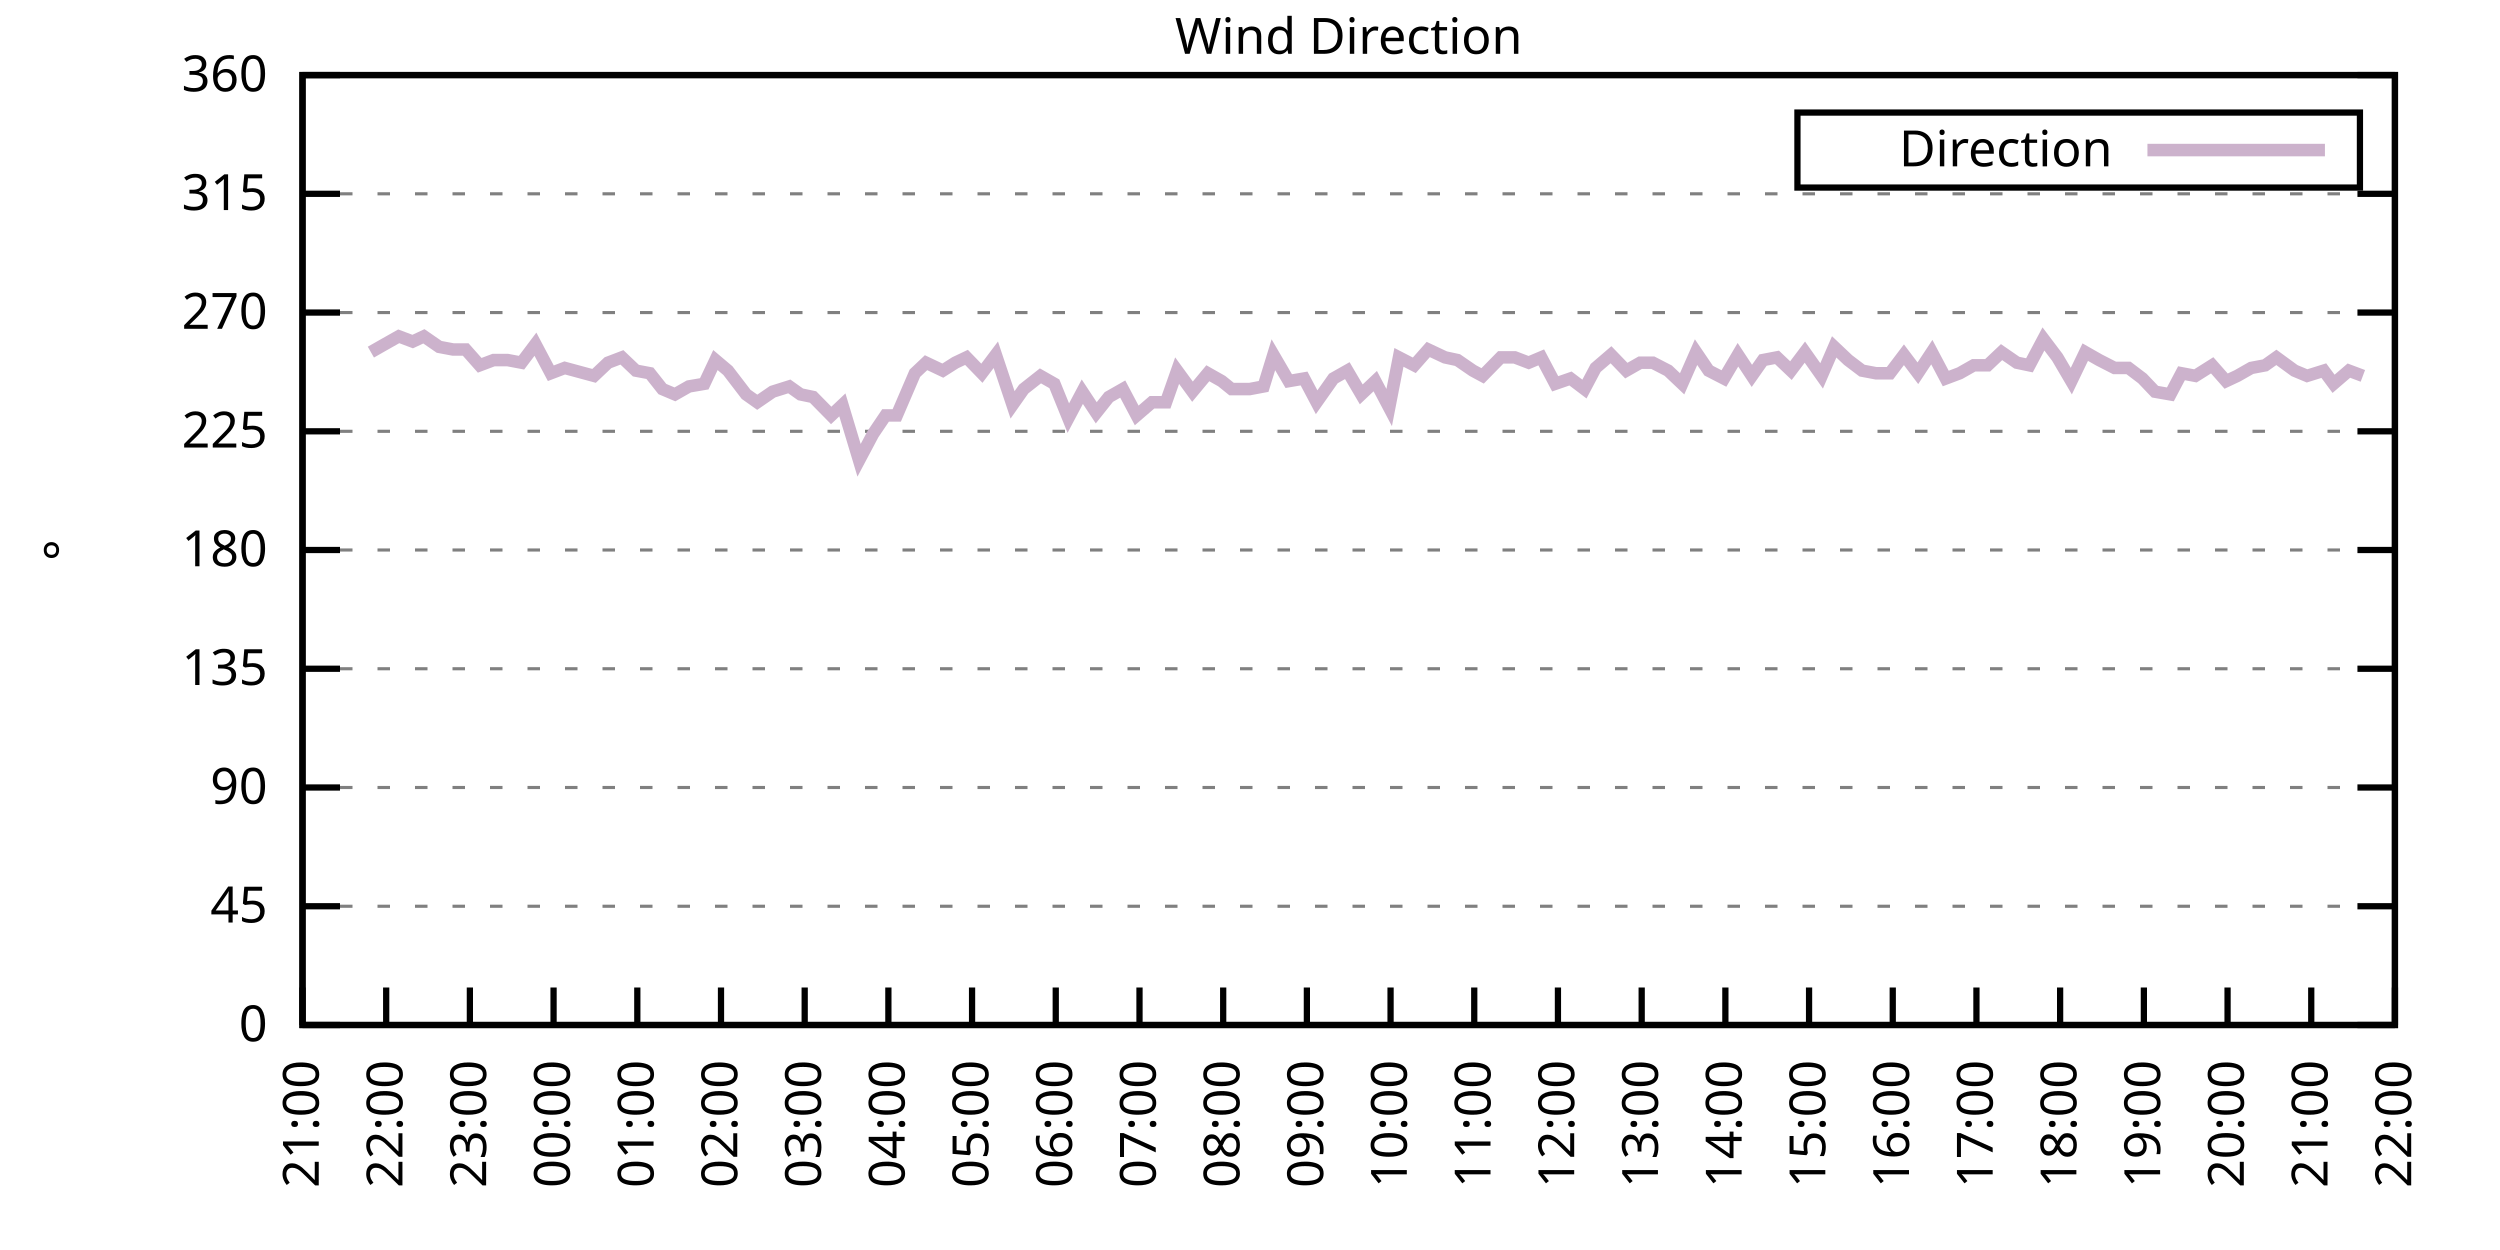
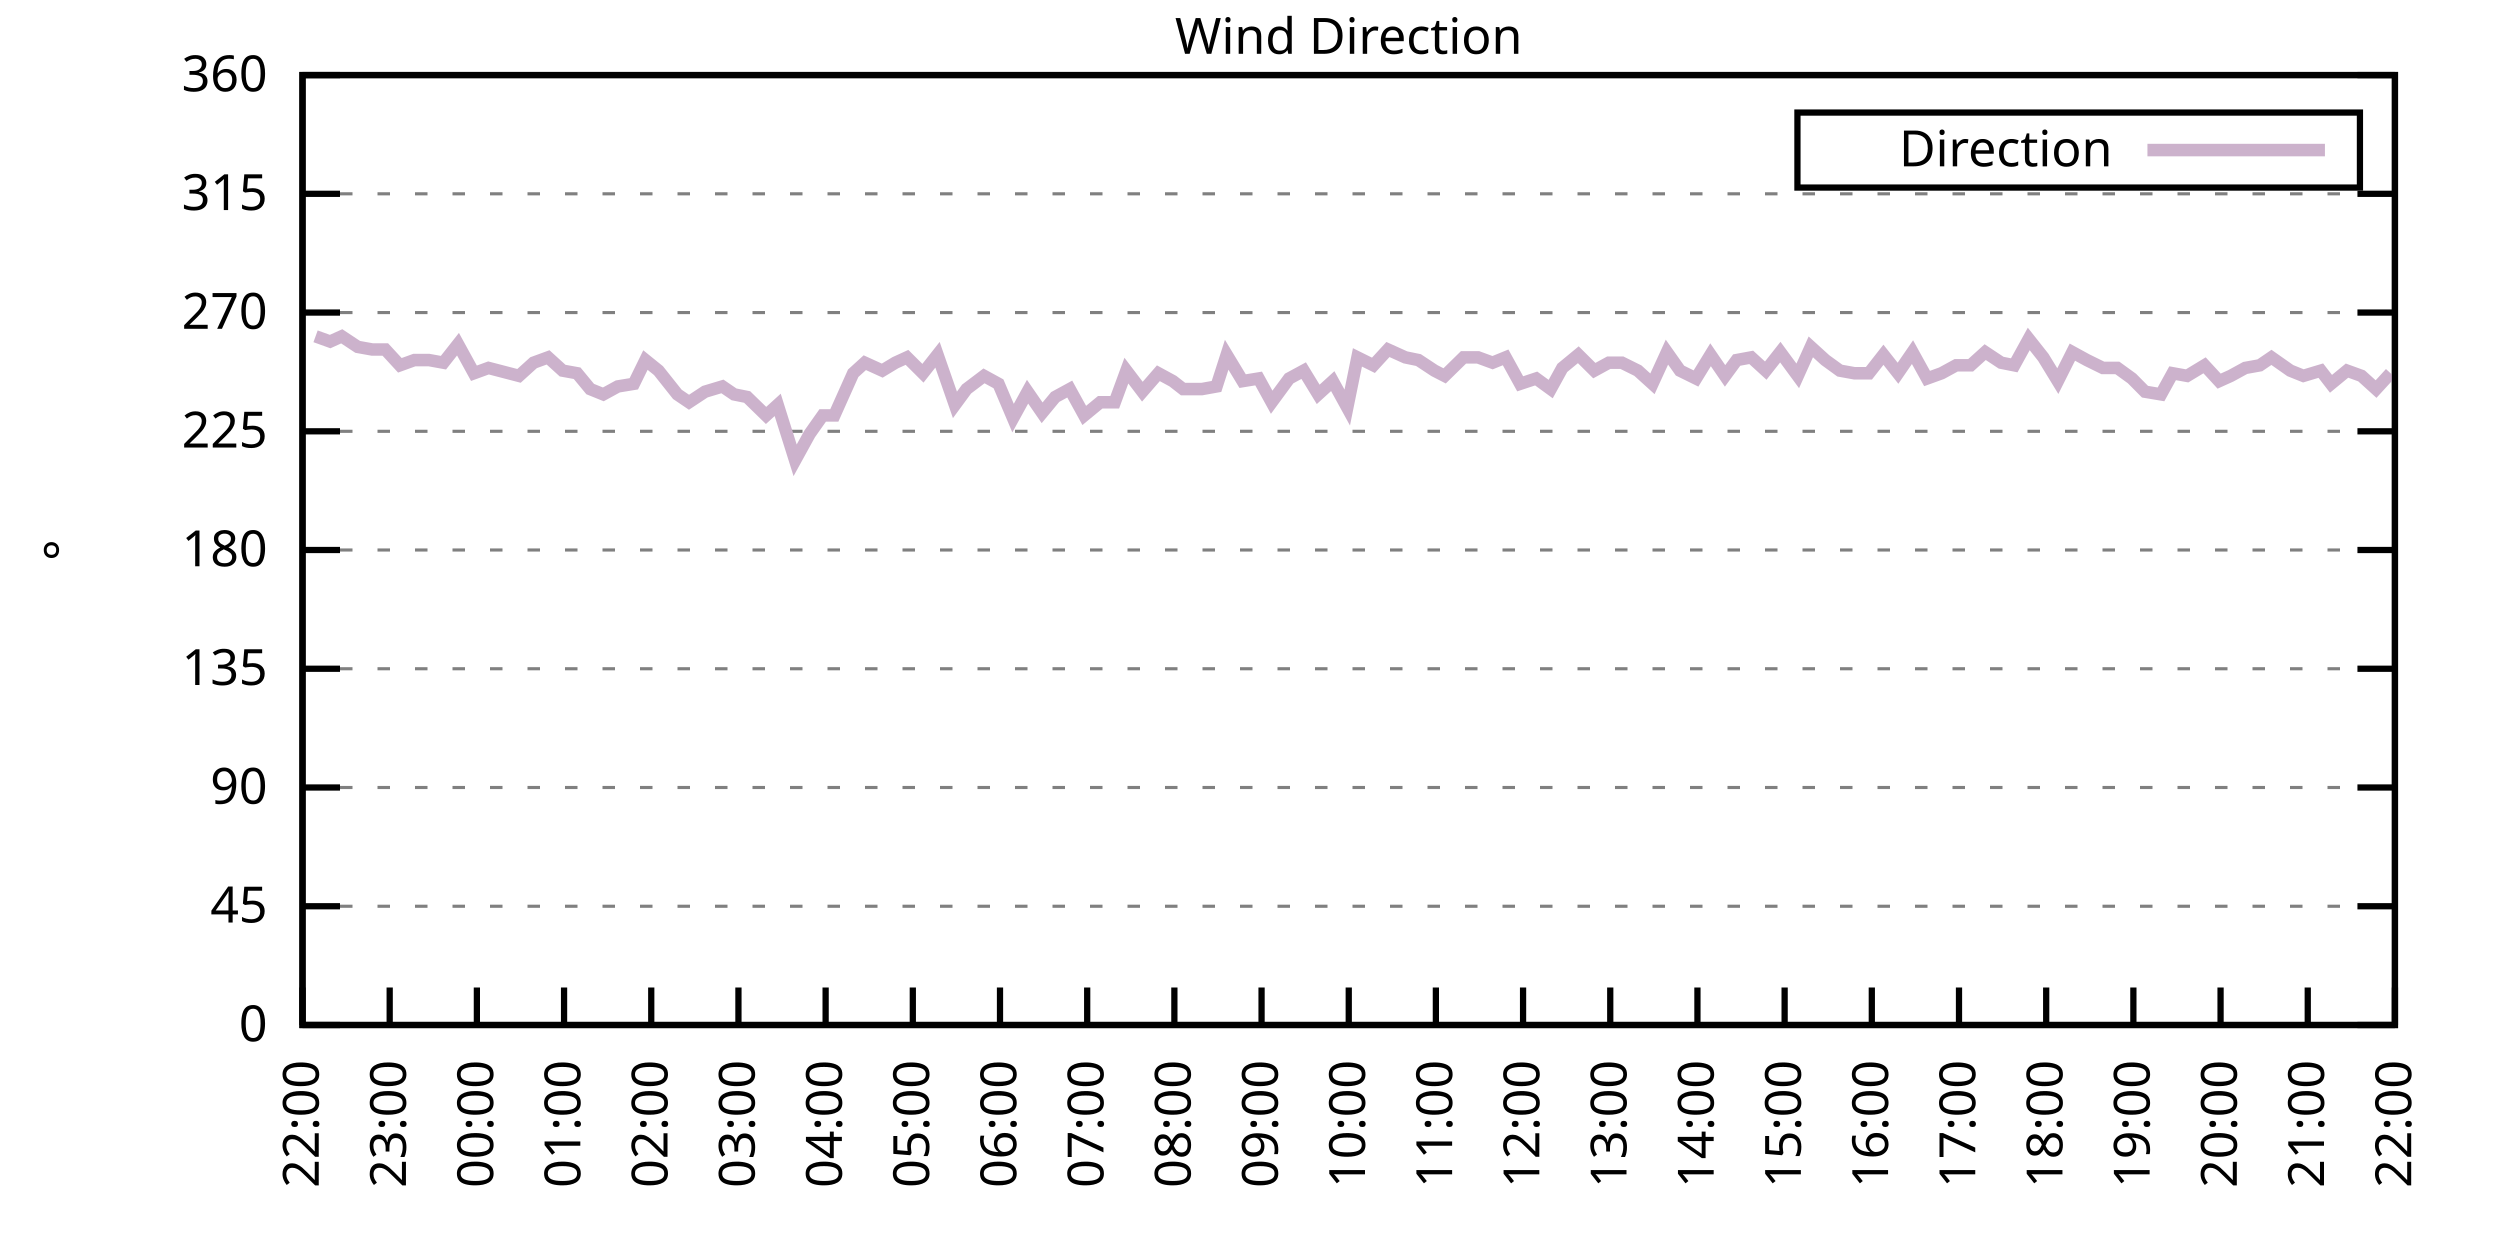
<svg xmlns="http://www.w3.org/2000/svg" xmlns:xlink="http://www.w3.org/1999/xlink" width="400" height="200" viewBox="0 0 400 200">
  <g id="gnuplot_canvas">
    <rect x="0" y="0" width="400" height="200" fill="none" />
    <defs>
      <circle id="gpDot" r="0.5" stroke-width="0.5" stroke="currentColor" />
      <path id="gpPt0" stroke-width="0.333" stroke="currentColor" d="M-1,0 h2 M0,-1 v2" />
      <path id="gpPt1" stroke-width="0.333" stroke="currentColor" d="M-1,-1 L1,1 M1,-1 L-1,1" />
      <path id="gpPt2" stroke-width="0.333" stroke="currentColor" d="M-1,0 L1,0 M0,-1 L0,1 M-1,-1 L1,1 M-1,1 L1,-1" />
      <rect id="gpPt3" stroke-width="0.333" stroke="currentColor" x="-1" y="-1" width="2" height="2" />
      <rect id="gpPt4" stroke-width="0.333" stroke="currentColor" fill="currentColor" x="-1" y="-1" width="2" height="2" />
      <circle id="gpPt5" stroke-width="0.333" stroke="currentColor" cx="0" cy="0" r="1" />
      <use xlink:href="#gpPt5" id="gpPt6" fill="currentColor" stroke="none" />
      <path id="gpPt7" stroke-width="0.333" stroke="currentColor" d="M0,-1.33 L-1.33,0.67 L1.33,0.67 z" />
      <use xlink:href="#gpPt7" id="gpPt8" fill="currentColor" stroke="none" />
      <use xlink:href="#gpPt7" id="gpPt9" stroke="currentColor" transform="rotate(180)" />
      <use xlink:href="#gpPt9" id="gpPt10" fill="currentColor" stroke="none" />
      <use xlink:href="#gpPt3" id="gpPt11" stroke="currentColor" transform="rotate(45)" />
      <use xlink:href="#gpPt11" id="gpPt12" fill="currentColor" stroke="none" />
      <path id="gpPt13" stroke-width="0.333" stroke="currentColor" d="M0,1.330 L1.265,0.411 L0.782,-1.067 L-0.782,-1.076 L-1.265,0.411 z" />
      <use xlink:href="#gpPt13" id="gpPt14" fill="currentColor" stroke="none" />
      <filter id="textbox" filterUnits="objectBoundingBox" x="0" y="0" height="1" width="1">
        <feFlood flood-color="white" flood-opacity="1" result="bgnd" />
        <feComposite in="SourceGraphic" in2="bgnd" operator="atop" />
      </filter>
      <filter id="greybox" filterUnits="objectBoundingBox" x="0" y="0" height="1" width="1">
        <feFlood flood-color="lightgrey" flood-opacity="1" result="grey" />
        <feComposite in="SourceGraphic" in2="grey" operator="atop" />
      </filter>
    </defs>
    <g fill="none" color="white" stroke="currentColor" stroke-width="1.00" stroke-linecap="butt" stroke-linejoin="miter">
</g>
    <g fill="none" color="black" stroke="currentColor" stroke-width="1.00" stroke-linecap="butt" stroke-linejoin="miter">
      <g stroke="none" shape-rendering="crispEdges">
        <polygon fill="rgb(255, 255, 255)" points="48.40,164.00 383.18,164.00 383.18,12.02 48.40,12.02 " />
      </g>
    </g>
    <g fill="none" color="black" stroke="currentColor" stroke-width="1.00" stroke-linecap="butt" stroke-linejoin="miter">
</g>
    <g fill="none" color="black" stroke="black" stroke-width="0.50" stroke-linecap="butt" stroke-linejoin="miter">
</g>
    <g fill="none" color="gray" stroke="currentColor" stroke-width="0.50" stroke-linecap="butt" stroke-linejoin="miter">
      <path stroke="gray" stroke-dasharray="2,4" class="gridline" d="M48.40,164.00 L383.19,164.00  " />
    </g>
    <g fill="none" color="gray" stroke="gray" stroke-width="1.00" stroke-linecap="butt" stroke-linejoin="miter">
</g>
    <g fill="none" color="black" stroke="currentColor" stroke-width="1.00" stroke-linecap="butt" stroke-linejoin="miter">
      <path stroke="black" d="M48.40,164.00 L54.40,164.00 M383.19,164.00 L377.19,164.00  " />
      <g transform="translate(42.80,166.60)" stroke="none" fill="black" font-family="Sans" font-size="8.00" text-anchor="end">
        <text>
          <tspan font-family="Sans"> 0</tspan>
        </text>
      </g>
    </g>
    <g fill="none" color="black" stroke="currentColor" stroke-width="1.00" stroke-linecap="butt" stroke-linejoin="miter">
</g>
    <g fill="none" color="black" stroke="black" stroke-width="0.50" stroke-linecap="butt" stroke-linejoin="miter">
</g>
    <g fill="none" color="gray" stroke="currentColor" stroke-width="0.50" stroke-linecap="butt" stroke-linejoin="miter">
      <path stroke="gray" stroke-dasharray="2,4" class="gridline" d="M48.40,145.00 L383.19,145.00  " />
    </g>
    <g fill="none" color="gray" stroke="gray" stroke-width="1.00" stroke-linecap="butt" stroke-linejoin="miter">
</g>
    <g fill="none" color="black" stroke="currentColor" stroke-width="1.00" stroke-linecap="butt" stroke-linejoin="miter">
      <path stroke="black" d="M48.40,145.00 L54.40,145.00 M383.19,145.00 L377.19,145.00  " />
      <g transform="translate(42.80,147.60)" stroke="none" fill="black" font-family="Sans" font-size="8.00" text-anchor="end">
        <text>
          <tspan font-family="Sans"> 45</tspan>
        </text>
      </g>
    </g>
    <g fill="none" color="black" stroke="currentColor" stroke-width="1.00" stroke-linecap="butt" stroke-linejoin="miter">
</g>
    <g fill="none" color="black" stroke="black" stroke-width="0.50" stroke-linecap="butt" stroke-linejoin="miter">
</g>
    <g fill="none" color="gray" stroke="currentColor" stroke-width="0.50" stroke-linecap="butt" stroke-linejoin="miter">
      <path stroke="gray" stroke-dasharray="2,4" class="gridline" d="M48.40,126.00 L383.19,126.00  " />
    </g>
    <g fill="none" color="gray" stroke="gray" stroke-width="1.00" stroke-linecap="butt" stroke-linejoin="miter">
</g>
    <g fill="none" color="black" stroke="currentColor" stroke-width="1.00" stroke-linecap="butt" stroke-linejoin="miter">
      <path stroke="black" d="M48.40,126.00 L54.40,126.00 M383.19,126.00 L377.19,126.00  " />
      <g transform="translate(42.80,128.60)" stroke="none" fill="black" font-family="Sans" font-size="8.00" text-anchor="end">
        <text>
          <tspan font-family="Sans"> 90</tspan>
        </text>
      </g>
    </g>
    <g fill="none" color="black" stroke="currentColor" stroke-width="1.00" stroke-linecap="butt" stroke-linejoin="miter">
</g>
    <g fill="none" color="black" stroke="black" stroke-width="0.50" stroke-linecap="butt" stroke-linejoin="miter">
</g>
    <g fill="none" color="gray" stroke="currentColor" stroke-width="0.50" stroke-linecap="butt" stroke-linejoin="miter">
      <path stroke="gray" stroke-dasharray="2,4" class="gridline" d="M48.40,107.00 L383.19,107.00  " />
    </g>
    <g fill="none" color="gray" stroke="gray" stroke-width="1.00" stroke-linecap="butt" stroke-linejoin="miter">
</g>
    <g fill="none" color="black" stroke="currentColor" stroke-width="1.00" stroke-linecap="butt" stroke-linejoin="miter">
      <path stroke="black" d="M48.40,107.00 L54.40,107.00 M383.19,107.00 L377.19,107.00  " />
      <g transform="translate(42.80,109.60)" stroke="none" fill="black" font-family="Sans" font-size="8.00" text-anchor="end">
        <text>
          <tspan font-family="Sans"> 135</tspan>
        </text>
      </g>
    </g>
    <g fill="none" color="black" stroke="currentColor" stroke-width="1.00" stroke-linecap="butt" stroke-linejoin="miter">
</g>
    <g fill="none" color="black" stroke="black" stroke-width="0.50" stroke-linecap="butt" stroke-linejoin="miter">
</g>
    <g fill="none" color="gray" stroke="currentColor" stroke-width="0.50" stroke-linecap="butt" stroke-linejoin="miter">
      <path stroke="gray" stroke-dasharray="2,4" class="gridline" d="M48.40,88.00 L383.19,88.00  " />
    </g>
    <g fill="none" color="gray" stroke="gray" stroke-width="1.00" stroke-linecap="butt" stroke-linejoin="miter">
</g>
    <g fill="none" color="black" stroke="currentColor" stroke-width="1.00" stroke-linecap="butt" stroke-linejoin="miter">
      <path stroke="black" d="M48.40,88.00 L54.40,88.00 M383.19,88.00 L377.19,88.00  " />
      <g transform="translate(42.80,90.60)" stroke="none" fill="black" font-family="Sans" font-size="8.00" text-anchor="end">
        <text>
          <tspan font-family="Sans"> 180</tspan>
        </text>
      </g>
    </g>
    <g fill="none" color="black" stroke="currentColor" stroke-width="1.00" stroke-linecap="butt" stroke-linejoin="miter">
</g>
    <g fill="none" color="black" stroke="black" stroke-width="0.50" stroke-linecap="butt" stroke-linejoin="miter">
</g>
    <g fill="none" color="gray" stroke="currentColor" stroke-width="0.50" stroke-linecap="butt" stroke-linejoin="miter">
      <path stroke="gray" stroke-dasharray="2,4" class="gridline" d="M48.40,69.01 L383.19,69.01  " />
    </g>
    <g fill="none" color="gray" stroke="gray" stroke-width="1.00" stroke-linecap="butt" stroke-linejoin="miter">
</g>
    <g fill="none" color="black" stroke="currentColor" stroke-width="1.00" stroke-linecap="butt" stroke-linejoin="miter">
      <path stroke="black" d="M48.40,69.01 L54.40,69.01 M383.19,69.01 L377.19,69.01  " />
      <g transform="translate(42.80,71.61)" stroke="none" fill="black" font-family="Sans" font-size="8.00" text-anchor="end">
        <text>
          <tspan font-family="Sans"> 225</tspan>
        </text>
      </g>
    </g>
    <g fill="none" color="black" stroke="currentColor" stroke-width="1.00" stroke-linecap="butt" stroke-linejoin="miter">
</g>
    <g fill="none" color="black" stroke="black" stroke-width="0.50" stroke-linecap="butt" stroke-linejoin="miter">
</g>
    <g fill="none" color="gray" stroke="currentColor" stroke-width="0.50" stroke-linecap="butt" stroke-linejoin="miter">
      <path stroke="gray" stroke-dasharray="2,4" class="gridline" d="M48.40,50.01 L383.19,50.01  " />
    </g>
    <g fill="none" color="gray" stroke="gray" stroke-width="1.00" stroke-linecap="butt" stroke-linejoin="miter">
</g>
    <g fill="none" color="black" stroke="currentColor" stroke-width="1.00" stroke-linecap="butt" stroke-linejoin="miter">
      <path stroke="black" d="M48.40,50.01 L54.40,50.01 M383.19,50.01 L377.19,50.01  " />
      <g transform="translate(42.80,52.61)" stroke="none" fill="black" font-family="Sans" font-size="8.00" text-anchor="end">
        <text>
          <tspan font-family="Sans"> 270</tspan>
        </text>
      </g>
    </g>
    <g fill="none" color="black" stroke="currentColor" stroke-width="1.00" stroke-linecap="butt" stroke-linejoin="miter">
</g>
    <g fill="none" color="black" stroke="black" stroke-width="0.50" stroke-linecap="butt" stroke-linejoin="miter">
</g>
    <g fill="none" color="gray" stroke="currentColor" stroke-width="0.50" stroke-linecap="butt" stroke-linejoin="miter">
      <path stroke="gray" stroke-dasharray="2,4" class="gridline" d="M48.40,31.01 L383.19,31.01  " />
    </g>
    <g fill="none" color="gray" stroke="gray" stroke-width="1.00" stroke-linecap="butt" stroke-linejoin="miter">
</g>
    <g fill="none" color="black" stroke="currentColor" stroke-width="1.00" stroke-linecap="butt" stroke-linejoin="miter">
      <path stroke="black" d="M48.40,31.01 L54.40,31.01 M383.19,31.01 L377.19,31.01  " />
      <g transform="translate(42.80,33.61)" stroke="none" fill="black" font-family="Sans" font-size="8.00" text-anchor="end">
        <text>
          <tspan font-family="Sans"> 315</tspan>
        </text>
      </g>
    </g>
    <g fill="none" color="black" stroke="currentColor" stroke-width="1.00" stroke-linecap="butt" stroke-linejoin="miter">
</g>
    <g fill="none" color="black" stroke="black" stroke-width="0.50" stroke-linecap="butt" stroke-linejoin="miter">
</g>
    <g fill="none" color="gray" stroke="currentColor" stroke-width="0.50" stroke-linecap="butt" stroke-linejoin="miter">
      <path stroke="gray" stroke-dasharray="2,4" class="gridline" d="M48.40,12.01 L383.19,12.01  " />
    </g>
    <g fill="none" color="gray" stroke="gray" stroke-width="1.00" stroke-linecap="butt" stroke-linejoin="miter">
</g>
    <g fill="none" color="black" stroke="currentColor" stroke-width="1.00" stroke-linecap="butt" stroke-linejoin="miter">
      <path stroke="black" d="M48.40,12.01 L54.40,12.01 M383.19,12.01 L377.19,12.01  " />
      <g transform="translate(42.80,14.61)" stroke="none" fill="black" font-family="Sans" font-size="8.00" text-anchor="end">
        <text>
          <tspan font-family="Sans"> 360</tspan>
        </text>
      </g>
    </g>
    <g fill="none" color="black" stroke="currentColor" stroke-width="1.00" stroke-linecap="butt" stroke-linejoin="miter">
      <path stroke="black" d="M48.40,164.00 L48.40,158.00  " />
      <g transform="translate(51.00,169.60) rotate(270.00)" stroke="none" fill="black" font-family="Sans" font-size="8.00" text-anchor="end">
        <text>
-           <tspan font-family="Sans">21:00</tspan>
-         </text>
-       </g>
-     </g>
-     <g fill="none" color="black" stroke="currentColor" stroke-width="1.00" stroke-linecap="butt" stroke-linejoin="miter">
-       <path stroke="black" d="M61.79,164.00 L61.79,158.00  " />
-       <g transform="translate(64.39,169.60) rotate(270.00)" stroke="none" fill="black" font-family="Sans" font-size="8.00" text-anchor="end">
-         <text>
          <tspan font-family="Sans">22:00</tspan>
        </text>
      </g>
    </g>
    <g fill="none" color="black" stroke="currentColor" stroke-width="1.00" stroke-linecap="butt" stroke-linejoin="miter">
-       <path stroke="black" d="M75.18,164.00 L75.18,158.00  " />
-       <g transform="translate(77.78,169.60) rotate(270.00)" stroke="none" fill="black" font-family="Sans" font-size="8.00" text-anchor="end">
+       <path stroke="black" d="M62.35,164.00 L62.35,158.00  " />
+       <g transform="translate(64.95,169.60) rotate(270.00)" stroke="none" fill="black" font-family="Sans" font-size="8.00" text-anchor="end">
        <text>
          <tspan font-family="Sans">23:00</tspan>
        </text>
      </g>
    </g>
    <g fill="none" color="black" stroke="currentColor" stroke-width="1.00" stroke-linecap="butt" stroke-linejoin="miter">
-       <path stroke="black" d="M88.57,164.00 L88.57,158.00  " />
-       <g transform="translate(91.17,169.60) rotate(270.00)" stroke="none" fill="black" font-family="Sans" font-size="8.00" text-anchor="end">
+       <path stroke="black" d="M76.30,164.00 L76.30,158.00  " />
+       <g transform="translate(78.90,169.60) rotate(270.00)" stroke="none" fill="black" font-family="Sans" font-size="8.00" text-anchor="end">
        <text>
          <tspan font-family="Sans">00:00</tspan>
        </text>
      </g>
    </g>
    <g fill="none" color="black" stroke="currentColor" stroke-width="1.00" stroke-linecap="butt" stroke-linejoin="miter">
-       <path stroke="black" d="M101.97,164.00 L101.97,158.00  " />
-       <g transform="translate(104.57,169.60) rotate(270.00)" stroke="none" fill="black" font-family="Sans" font-size="8.00" text-anchor="end">
+       <path stroke="black" d="M90.25,164.00 L90.25,158.00  " />
+       <g transform="translate(92.85,169.60) rotate(270.00)" stroke="none" fill="black" font-family="Sans" font-size="8.00" text-anchor="end">
        <text>
          <tspan font-family="Sans">01:00</tspan>
        </text>
      </g>
    </g>
    <g fill="none" color="black" stroke="currentColor" stroke-width="1.00" stroke-linecap="butt" stroke-linejoin="miter">
-       <path stroke="black" d="M115.36,164.00 L115.36,158.00  " />
-       <g transform="translate(117.96,169.60) rotate(270.00)" stroke="none" fill="black" font-family="Sans" font-size="8.00" text-anchor="end">
+       <path stroke="black" d="M104.20,164.00 L104.20,158.00  " />
+       <g transform="translate(106.80,169.60) rotate(270.00)" stroke="none" fill="black" font-family="Sans" font-size="8.00" text-anchor="end">
        <text>
          <tspan font-family="Sans">02:00</tspan>
        </text>
      </g>
    </g>
    <g fill="none" color="black" stroke="currentColor" stroke-width="1.00" stroke-linecap="butt" stroke-linejoin="miter">
-       <path stroke="black" d="M128.75,164.00 L128.75,158.00  " />
-       <g transform="translate(131.35,169.60) rotate(270.00)" stroke="none" fill="black" font-family="Sans" font-size="8.00" text-anchor="end">
+       <path stroke="black" d="M118.15,164.00 L118.15,158.00  " />
+       <g transform="translate(120.75,169.60) rotate(270.00)" stroke="none" fill="black" font-family="Sans" font-size="8.00" text-anchor="end">
        <text>
          <tspan font-family="Sans">03:00</tspan>
        </text>
      </g>
    </g>
    <g fill="none" color="black" stroke="currentColor" stroke-width="1.00" stroke-linecap="butt" stroke-linejoin="miter">
-       <path stroke="black" d="M142.14,164.00 L142.14,158.00  " />
-       <g transform="translate(144.74,169.60) rotate(270.00)" stroke="none" fill="black" font-family="Sans" font-size="8.00" text-anchor="end">
+       <path stroke="black" d="M132.10,164.00 L132.10,158.00  " />
+       <g transform="translate(134.70,169.60) rotate(270.00)" stroke="none" fill="black" font-family="Sans" font-size="8.00" text-anchor="end">
        <text>
          <tspan font-family="Sans">04:00</tspan>
        </text>
      </g>
    </g>
    <g fill="none" color="black" stroke="currentColor" stroke-width="1.00" stroke-linecap="butt" stroke-linejoin="miter">
-       <path stroke="black" d="M155.53,164.00 L155.53,158.00  " />
-       <g transform="translate(158.13,169.60) rotate(270.00)" stroke="none" fill="black" font-family="Sans" font-size="8.00" text-anchor="end">
+       <path stroke="black" d="M146.05,164.00 L146.05,158.00  " />
+       <g transform="translate(148.65,169.60) rotate(270.00)" stroke="none" fill="black" font-family="Sans" font-size="8.00" text-anchor="end">
        <text>
          <tspan font-family="Sans">05:00</tspan>
        </text>
      </g>
    </g>
    <g fill="none" color="black" stroke="currentColor" stroke-width="1.00" stroke-linecap="butt" stroke-linejoin="miter">
-       <path stroke="black" d="M168.92,164.00 L168.92,158.00  " />
-       <g transform="translate(171.52,169.60) rotate(270.00)" stroke="none" fill="black" font-family="Sans" font-size="8.00" text-anchor="end">
+       <path stroke="black" d="M160.00,164.00 L160.00,158.00  " />
+       <g transform="translate(162.60,169.60) rotate(270.00)" stroke="none" fill="black" font-family="Sans" font-size="8.00" text-anchor="end">
        <text>
          <tspan font-family="Sans">06:00</tspan>
        </text>
      </g>
    </g>
    <g fill="none" color="black" stroke="currentColor" stroke-width="1.00" stroke-linecap="butt" stroke-linejoin="miter">
-       <path stroke="black" d="M182.32,164.00 L182.32,158.00  " />
-       <g transform="translate(184.92,169.60) rotate(270.00)" stroke="none" fill="black" font-family="Sans" font-size="8.00" text-anchor="end">
+       <path stroke="black" d="M173.95,164.00 L173.95,158.00  " />
+       <g transform="translate(176.55,169.60) rotate(270.00)" stroke="none" fill="black" font-family="Sans" font-size="8.00" text-anchor="end">
        <text>
          <tspan font-family="Sans">07:00</tspan>
        </text>
      </g>
    </g>
    <g fill="none" color="black" stroke="currentColor" stroke-width="1.00" stroke-linecap="butt" stroke-linejoin="miter">
-       <path stroke="black" d="M195.71,164.00 L195.71,158.00  " />
-       <g transform="translate(198.31,169.60) rotate(270.00)" stroke="none" fill="black" font-family="Sans" font-size="8.00" text-anchor="end">
+       <path stroke="black" d="M187.90,164.00 L187.90,158.00  " />
+       <g transform="translate(190.50,169.60) rotate(270.00)" stroke="none" fill="black" font-family="Sans" font-size="8.00" text-anchor="end">
        <text>
          <tspan font-family="Sans">08:00</tspan>
        </text>
      </g>
    </g>
    <g fill="none" color="black" stroke="currentColor" stroke-width="1.00" stroke-linecap="butt" stroke-linejoin="miter">
-       <path stroke="black" d="M209.10,164.00 L209.10,158.00  " />
-       <g transform="translate(211.70,169.60) rotate(270.00)" stroke="none" fill="black" font-family="Sans" font-size="8.00" text-anchor="end">
+       <path stroke="black" d="M201.85,164.00 L201.85,158.00  " />
+       <g transform="translate(204.45,169.60) rotate(270.00)" stroke="none" fill="black" font-family="Sans" font-size="8.00" text-anchor="end">
        <text>
          <tspan font-family="Sans">09:00</tspan>
        </text>
      </g>
    </g>
    <g fill="none" color="black" stroke="currentColor" stroke-width="1.00" stroke-linecap="butt" stroke-linejoin="miter">
-       <path stroke="black" d="M222.49,164.00 L222.49,158.00  " />
-       <g transform="translate(225.09,169.60) rotate(270.00)" stroke="none" fill="black" font-family="Sans" font-size="8.00" text-anchor="end">
+       <path stroke="black" d="M215.80,164.00 L215.80,158.00  " />
+       <g transform="translate(218.40,169.60) rotate(270.00)" stroke="none" fill="black" font-family="Sans" font-size="8.00" text-anchor="end">
        <text>
          <tspan font-family="Sans">10:00</tspan>
        </text>
      </g>
    </g>
    <g fill="none" color="black" stroke="currentColor" stroke-width="1.00" stroke-linecap="butt" stroke-linejoin="miter">
-       <path stroke="black" d="M235.88,164.00 L235.88,158.00  " />
-       <g transform="translate(238.48,169.60) rotate(270.00)" stroke="none" fill="black" font-family="Sans" font-size="8.00" text-anchor="end">
+       <path stroke="black" d="M229.74,164.00 L229.74,158.00  " />
+       <g transform="translate(232.34,169.60) rotate(270.00)" stroke="none" fill="black" font-family="Sans" font-size="8.00" text-anchor="end">
        <text>
          <tspan font-family="Sans">11:00</tspan>
        </text>
      </g>
    </g>
    <g fill="none" color="black" stroke="currentColor" stroke-width="1.00" stroke-linecap="butt" stroke-linejoin="miter">
-       <path stroke="black" d="M249.27,164.00 L249.27,158.00  " />
-       <g transform="translate(251.87,169.60) rotate(270.00)" stroke="none" fill="black" font-family="Sans" font-size="8.00" text-anchor="end">
+       <path stroke="black" d="M243.69,164.00 L243.69,158.00  " />
+       <g transform="translate(246.29,169.60) rotate(270.00)" stroke="none" fill="black" font-family="Sans" font-size="8.00" text-anchor="end">
        <text>
          <tspan font-family="Sans">12:00</tspan>
        </text>
      </g>
    </g>
    <g fill="none" color="black" stroke="currentColor" stroke-width="1.00" stroke-linecap="butt" stroke-linejoin="miter">
-       <path stroke="black" d="M262.67,164.00 L262.67,158.00  " />
-       <g transform="translate(265.27,169.60) rotate(270.00)" stroke="none" fill="black" font-family="Sans" font-size="8.00" text-anchor="end">
+       <path stroke="black" d="M257.64,164.00 L257.64,158.00  " />
+       <g transform="translate(260.24,169.60) rotate(270.00)" stroke="none" fill="black" font-family="Sans" font-size="8.00" text-anchor="end">
        <text>
          <tspan font-family="Sans">13:00</tspan>
        </text>
      </g>
    </g>
    <g fill="none" color="black" stroke="currentColor" stroke-width="1.00" stroke-linecap="butt" stroke-linejoin="miter">
-       <path stroke="black" d="M276.06,164.00 L276.06,158.00  " />
-       <g transform="translate(278.66,169.60) rotate(270.00)" stroke="none" fill="black" font-family="Sans" font-size="8.00" text-anchor="end">
+       <path stroke="black" d="M271.59,164.00 L271.59,158.00  " />
+       <g transform="translate(274.19,169.60) rotate(270.00)" stroke="none" fill="black" font-family="Sans" font-size="8.00" text-anchor="end">
        <text>
          <tspan font-family="Sans">14:00</tspan>
        </text>
      </g>
    </g>
    <g fill="none" color="black" stroke="currentColor" stroke-width="1.00" stroke-linecap="butt" stroke-linejoin="miter">
-       <path stroke="black" d="M289.45,164.00 L289.45,158.00  " />
-       <g transform="translate(292.05,169.60) rotate(270.00)" stroke="none" fill="black" font-family="Sans" font-size="8.00" text-anchor="end">
+       <path stroke="black" d="M285.54,164.00 L285.54,158.00  " />
+       <g transform="translate(288.14,169.60) rotate(270.00)" stroke="none" fill="black" font-family="Sans" font-size="8.00" text-anchor="end">
        <text>
          <tspan font-family="Sans">15:00</tspan>
        </text>
      </g>
    </g>
    <g fill="none" color="black" stroke="currentColor" stroke-width="1.00" stroke-linecap="butt" stroke-linejoin="miter">
-       <path stroke="black" d="M302.84,164.00 L302.84,158.00  " />
-       <g transform="translate(305.44,169.60) rotate(270.00)" stroke="none" fill="black" font-family="Sans" font-size="8.00" text-anchor="end">
+       <path stroke="black" d="M299.49,164.00 L299.49,158.00  " />
+       <g transform="translate(302.09,169.60) rotate(270.00)" stroke="none" fill="black" font-family="Sans" font-size="8.00" text-anchor="end">
        <text>
          <tspan font-family="Sans">16:00</tspan>
        </text>
      </g>
    </g>
    <g fill="none" color="black" stroke="currentColor" stroke-width="1.00" stroke-linecap="butt" stroke-linejoin="miter">
-       <path stroke="black" d="M316.23,164.00 L316.23,158.00  " />
-       <g transform="translate(318.83,169.60) rotate(270.00)" stroke="none" fill="black" font-family="Sans" font-size="8.00" text-anchor="end">
+       <path stroke="black" d="M313.44,164.00 L313.44,158.00  " />
+       <g transform="translate(316.04,169.60) rotate(270.00)" stroke="none" fill="black" font-family="Sans" font-size="8.00" text-anchor="end">
        <text>
          <tspan font-family="Sans">17:00</tspan>
        </text>
      </g>
    </g>
    <g fill="none" color="black" stroke="currentColor" stroke-width="1.00" stroke-linecap="butt" stroke-linejoin="miter">
-       <path stroke="black" d="M329.62,164.00 L329.62,158.00  " />
-       <g transform="translate(332.22,169.60) rotate(270.00)" stroke="none" fill="black" font-family="Sans" font-size="8.00" text-anchor="end">
+       <path stroke="black" d="M327.39,164.00 L327.39,158.00  " />
+       <g transform="translate(329.99,169.60) rotate(270.00)" stroke="none" fill="black" font-family="Sans" font-size="8.00" text-anchor="end">
        <text>
          <tspan font-family="Sans">18:00</tspan>
        </text>
      </g>
    </g>
    <g fill="none" color="black" stroke="currentColor" stroke-width="1.00" stroke-linecap="butt" stroke-linejoin="miter">
-       <path stroke="black" d="M343.02,164.00 L343.02,158.00  " />
-       <g transform="translate(345.62,169.60) rotate(270.00)" stroke="none" fill="black" font-family="Sans" font-size="8.00" text-anchor="end">
+       <path stroke="black" d="M341.34,164.00 L341.34,158.00  " />
+       <g transform="translate(343.94,169.60) rotate(270.00)" stroke="none" fill="black" font-family="Sans" font-size="8.00" text-anchor="end">
        <text>
          <tspan font-family="Sans">19:00</tspan>
        </text>
      </g>
    </g>
    <g fill="none" color="black" stroke="currentColor" stroke-width="1.00" stroke-linecap="butt" stroke-linejoin="miter">
-       <path stroke="black" d="M356.41,164.00 L356.41,158.00  " />
-       <g transform="translate(359.01,169.60) rotate(270.00)" stroke="none" fill="black" font-family="Sans" font-size="8.00" text-anchor="end">
+       <path stroke="black" d="M355.29,164.00 L355.29,158.00  " />
+       <g transform="translate(357.89,169.60) rotate(270.00)" stroke="none" fill="black" font-family="Sans" font-size="8.00" text-anchor="end">
        <text>
          <tspan font-family="Sans">20:00</tspan>
        </text>
      </g>
    </g>
    <g fill="none" color="black" stroke="currentColor" stroke-width="1.00" stroke-linecap="butt" stroke-linejoin="miter">
-       <path stroke="black" d="M369.80,164.00 L369.80,158.00  " />
-       <g transform="translate(372.40,169.60) rotate(270.00)" stroke="none" fill="black" font-family="Sans" font-size="8.00" text-anchor="end">
+       <path stroke="black" d="M369.24,164.00 L369.24,158.00  " />
+       <g transform="translate(371.84,169.60) rotate(270.00)" stroke="none" fill="black" font-family="Sans" font-size="8.00" text-anchor="end">
        <text>
          <tspan font-family="Sans">21:00</tspan>
        </text>
      </g>
    </g>
    <g fill="none" color="black" stroke="currentColor" stroke-width="1.00" stroke-linecap="butt" stroke-linejoin="miter">
      <path stroke="black" d="M383.19,164.00 L383.19,158.00  " />
      <g transform="translate(385.79,169.60) rotate(270.00)" stroke="none" fill="black" font-family="Sans" font-size="8.00" text-anchor="end">
        <text>
          <tspan font-family="Sans">22:00</tspan>
        </text>
      </g>
    </g>
    <g fill="none" color="black" stroke="currentColor" stroke-width="1.00" stroke-linecap="butt" stroke-linejoin="miter">
</g>
    <g fill="none" color="black" stroke="currentColor" stroke-width="1.00" stroke-linecap="butt" stroke-linejoin="miter">
      <path stroke="black" d="M48.40,12.01 L48.40,164.00 L383.19,164.00 L383.19,12.01 L48.40,12.01 Z  " />
    </g>
    <g fill="none" color="black" stroke="currentColor" stroke-width="1.00" stroke-linecap="butt" stroke-linejoin="miter">
</g>
    <g fill="none" color="black" stroke="currentColor" stroke-width="1.00" stroke-linecap="butt" stroke-linejoin="miter">
      <path stroke="black" d="M287.59,30.01 L287.59,18.01 L377.59,18.01 L377.59,30.01 L287.59,30.01 Z  " />
    </g>
    <g id="Wind_direction_plot_1">
      <g fill="none" color="white" stroke="black" stroke-width="2.00" stroke-linecap="butt" stroke-linejoin="miter">
</g>
      <g fill="none" color="black" stroke="currentColor" stroke-width="2.00" stroke-linecap="butt" stroke-linejoin="miter">
        <g transform="translate(337.99,26.61)" stroke="none" fill="black" font-family="Sans" font-size="8.00" text-anchor="end">
          <text>
            <tspan font-family="Sans">Direction</tspan>
          </text>
        </g>
      </g>
      <g fill="none" color="black" stroke="currentColor" stroke-width="2.00" stroke-linecap="butt" stroke-linejoin="miter">
-         <path stroke="rgb(204, 178, 204)" d="M343.59,24.01 L371.99,24.01 M59.34,56.34 L61.57,55.07 L63.80,53.81 L66.03,54.65 L67.82,53.81 L70.27,55.50   L72.50,55.92 L74.51,55.92 L76.75,58.45 L78.98,57.61 L81.21,57.61 L83.44,58.03 L85.67,55.07 L88.13,59.72   L90.36,58.87 L95.05,60.14 L97.28,58.03 L99.51,57.18 L101.74,59.30 L103.98,59.72 L105.98,62.25 L107.99,63.10   L110.22,61.83 L112.68,61.41 L114.47,57.61 L116.47,59.30 L119.38,63.10 L121.16,64.36 L123.62,62.67 L126.29,61.83   L128.08,63.10 L130.09,63.52 L132.99,66.47 L134.78,64.78 L137.45,73.65 L139.69,69.43 L141.69,66.47 L143.48,66.47   L146.38,59.72 L148.17,58.03 L150.85,59.30 L152.85,58.03 L154.64,57.18 L157.10,59.72 L159.33,56.76 L162.01,64.78   L163.79,62.25 L166.47,60.14 L168.70,61.41 L170.93,66.90 L173.17,62.67 L175.40,66.05 L177.41,63.52 L179.64,62.25   L181.87,66.47 L184.32,64.36 L186.56,64.36 L188.34,59.30 L190.80,62.67 L193.25,59.72 L195.48,60.98 L197.05,62.25   L199.95,62.25 L202.18,61.83 L203.74,56.76 L206.20,60.98 L208.65,60.56 L210.66,64.36 L213.34,60.56 L215.57,59.30   L217.80,63.10 L220.04,60.98 L222.27,65.21 L223.83,57.18 L226.29,58.45 L228.52,55.92 L231.20,57.18 L233.20,57.61   L235.66,59.30 L237.22,60.14 L240.12,57.18 L242.36,57.18 L244.59,58.03 L246.60,57.18 L248.83,61.41 L251.28,60.56   L253.51,62.25 L255.30,58.87 L257.76,56.76 L260.21,59.30 L262.44,58.03 L264.45,58.03 L266.91,59.30 L269.14,61.41   L271.37,56.34 L273.38,59.30 L275.83,60.56 L278.07,56.76 L280.30,60.14 L282.08,57.61 L284.32,57.18 L286.55,59.30   L288.78,56.34 L291.46,60.14 L293.47,55.50 L295.70,57.61 L297.93,59.30 L300.16,59.72 L302.39,59.72 L304.63,56.76   L306.86,59.72 L309.09,56.34 L311.32,60.56 L313.55,59.72 L315.79,58.45 L318.02,58.45 L320.25,56.34 L322.70,58.03   L324.71,58.45 L326.95,54.23 L329.18,57.18 L331.41,60.98 L333.64,56.34 L335.87,57.61 L338.33,58.87 L340.56,58.87   L342.79,60.56 L344.80,62.67 L347.26,63.10 L349.04,59.72 L351.27,60.14 L353.95,58.45 L356.18,60.98 L357.97,60.14   L360.20,58.87 L362.43,58.45 L364.22,57.18 L367.12,59.30 L369.13,60.14 L371.81,59.30 L373.37,61.41 L375.82,59.30   L378.06,60.14  " />
+         <path stroke="rgb(204, 178, 204)" d="M343.59,24.01 L371.99,24.01 M50.49,53.81 L52.82,54.65 L54.68,53.81 L57.23,55.50 L59.56,55.92 L61.65,55.92   L63.98,58.45 L66.30,57.61 L68.63,57.61 L70.95,58.03 L73.28,55.07 L75.83,59.72 L78.16,58.87 L83.04,60.14   L85.37,58.03 L87.69,57.18 L90.02,59.30 L92.34,59.72 L94.43,62.25 L96.53,63.10 L98.85,61.83 L101.41,61.41   L103.27,57.61 L105.36,59.30 L108.38,63.10 L110.24,64.36 L112.80,62.67 L115.59,61.83 L117.45,63.10 L119.54,63.52   L122.57,66.47 L124.43,64.78 L127.22,73.65 L129.54,69.43 L131.63,66.47 L133.49,66.47 L136.51,59.72 L138.37,58.03   L141.16,59.30 L143.26,58.03 L145.12,57.18 L147.67,59.72 L150.00,56.76 L152.79,64.78 L154.65,62.25 L157.44,60.14   L159.76,61.41 L162.09,66.90 L164.41,62.67 L166.74,66.05 L168.83,63.52 L171.16,62.25 L173.48,66.47 L176.04,64.36   L178.36,64.36 L180.22,59.30 L182.78,62.67 L185.34,59.72 L187.66,60.98 L189.29,62.25 L192.31,62.25 L194.64,61.83   L196.27,56.76 L198.82,60.98 L201.38,60.56 L203.47,64.36 L206.26,60.56 L208.59,59.30 L210.91,63.10 L213.24,60.98   L215.56,65.21 L217.19,57.18 L219.75,58.45 L222.07,55.92 L224.86,57.18 L226.95,57.61 L229.51,59.30 L231.14,60.14   L234.16,57.18 L236.49,57.18 L238.81,58.03 L240.90,57.18 L243.23,61.41 L245.79,60.56 L248.11,62.25 L249.97,58.87   L252.53,56.76 L255.09,59.30 L257.41,58.03 L259.50,58.03 L262.06,59.30 L264.39,61.41 L266.71,56.34 L268.80,59.30   L271.36,60.56 L273.69,56.76 L276.01,60.14 L277.87,57.61 L280.20,57.18 L282.52,59.30 L284.85,56.34 L287.64,60.14   L289.73,55.50 L292.05,57.61 L294.38,59.30 L296.70,59.72 L299.03,59.72 L301.35,56.76 L303.68,59.72 L306.00,56.34   L308.33,60.56 L310.65,59.72 L312.98,58.45 L315.30,58.45 L317.63,56.34 L320.18,58.03 L322.28,58.45 L324.60,54.23   L326.93,57.18 L329.25,60.98 L331.58,56.34 L333.90,57.61 L336.46,58.87 L338.78,58.87 L341.11,60.56 L343.20,62.67   L345.76,63.10 L347.62,59.72 L349.94,60.14 L352.73,58.45 L355.06,60.98 L356.92,60.14 L359.24,58.87 L361.57,58.45   L363.43,57.18 L366.45,59.30 L368.54,60.14 L371.33,59.30 L372.96,61.41 L375.52,59.30 L377.84,60.14 L380.17,62.25   L382.49,59.72  " />
      </g>
    </g>
    <g fill="none" color="black" stroke="currentColor" stroke-width="2.00" stroke-linecap="butt" stroke-linejoin="miter">
</g>
    <g fill="none" color="black" stroke="black" stroke-width="1.00" stroke-linecap="butt" stroke-linejoin="miter">
</g>
    <g fill="none" color="black" stroke="currentColor" stroke-width="1.00" stroke-linecap="butt" stroke-linejoin="miter">
      <path stroke="black" d="M48.40,12.01 L48.40,164.00 L383.19,164.00 L383.19,12.01 L48.40,12.01 Z  " />
      <g transform="translate(12.80,88.01) rotate(270.00)" stroke="none" fill="black" font-family="Sans" font-size="8.00" text-anchor="middle">
        <text>
          <tspan font-family="Sans">°</tspan>
        </text>
      </g>
    </g>
    <g fill="none" color="black" stroke="currentColor" stroke-width="1.00" stroke-linecap="butt" stroke-linejoin="miter">
</g>
    <g fill="none" color="black" stroke="currentColor" stroke-width="1.00" stroke-linecap="butt" stroke-linejoin="miter">
      <g transform="translate(215.79,8.61)" stroke="none" fill="black" font-family="Sans" font-size="8.00" text-anchor="middle">
        <text>
          <tspan font-family="Sans">Wind Direction</tspan>
        </text>
      </g>
    </g>
    <g fill="none" color="black" stroke="currentColor" stroke-width="1.00" stroke-linecap="butt" stroke-linejoin="miter">
</g>
  </g>
</svg>
